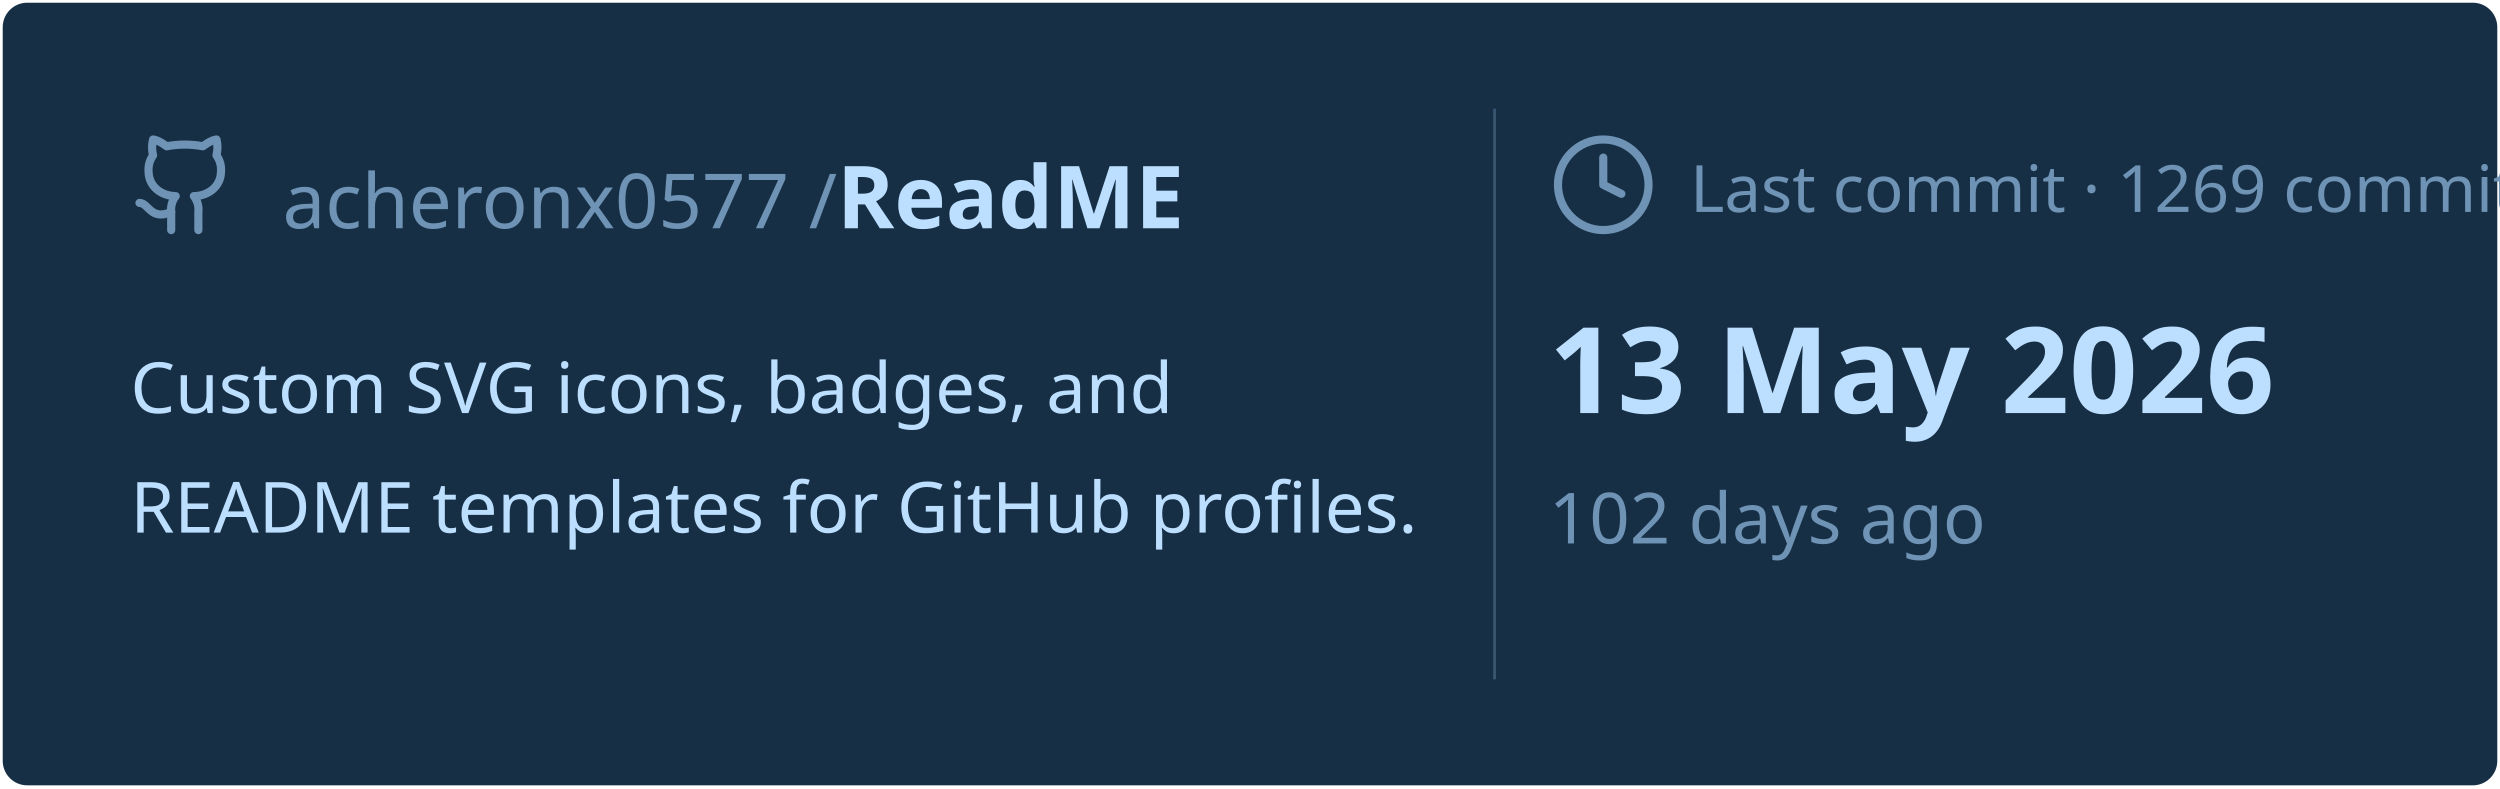
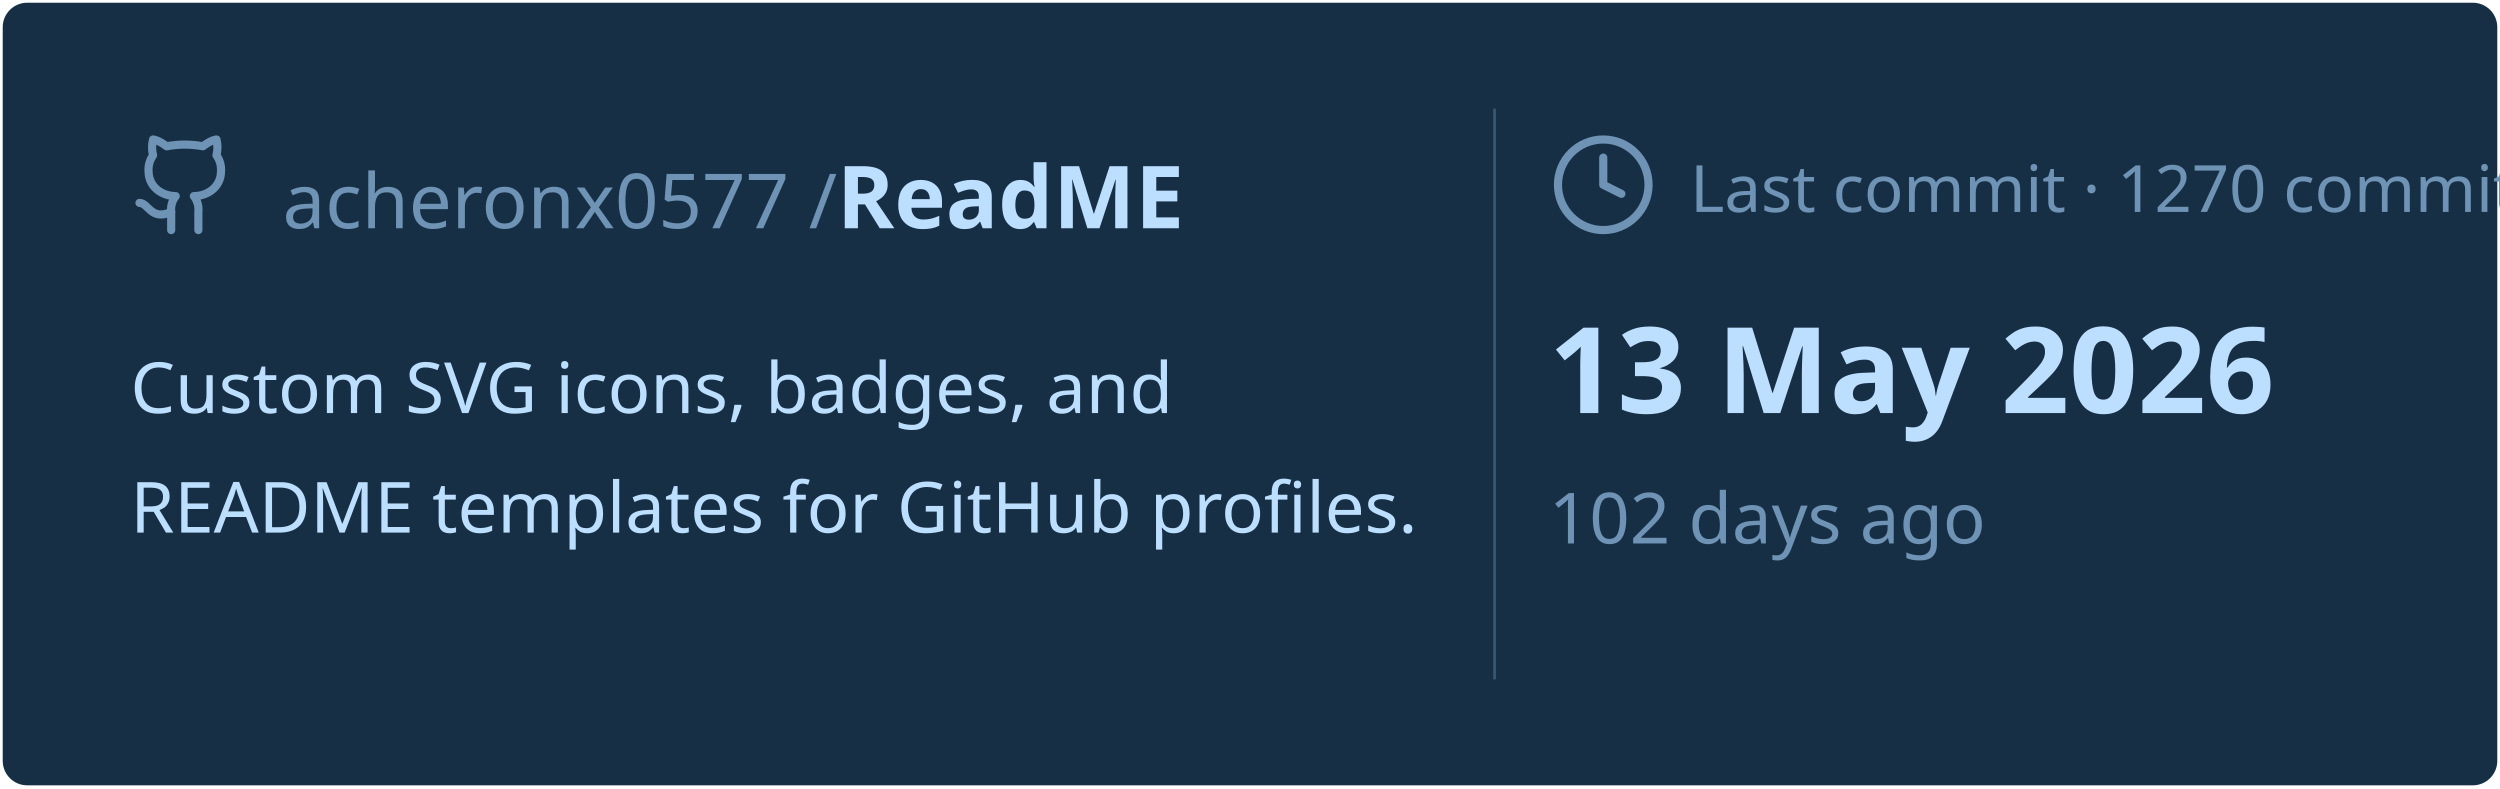
<svg xmlns="http://www.w3.org/2000/svg" viewBox="0 0 460 145" width="460px" height="145px">
  <rect stroke="#000000" stroke-opacity="0" fill="#172F45" rx="4.5" x="0.5" y="0.5" width="459" height="144" />
  <g transform="translate(24, 42)">
    <svg x="0" y="-18" width="20" height="20" viewBox="0 0 24 24" fill="none" stroke="#6E93B5" stroke-width="1.8" stroke-linecap="round" stroke-linejoin="round">
      <path d="M15 22v-4a4.8 4.8 0 0 0-1-3.5c3 0 6-2 6-5.5.08-1.25-.27-2.48-1-3.5.28-1.15.28-2.35 0-3.5 0 0-1 0-3 1.5-2.64-.5-5.36-.5-8 0C6 2 5 2 5 2c-.3 1.15-.3 2.35 0 3.5A5.403 5.403 0 0 0 4 9c0 3.5 3 5.5 6 5.5-.39.49-.68 1.05-.85 1.65-.17.6-.22 1.23-.15 1.85v4" />
      <path d="M9 18c-4.51 2-5-2-7-2" />
    </svg>
    <text x="28" y="0" font-family="&quot;Segoe UI&quot;, Ubuntu, sans-serif" font-size="14" font-weight="400" fill="#6E93B5">acheronx0577 /</text>
    <text x="130" y="0" font-family="&quot;Segoe UI&quot;, Ubuntu, sans-serif" font-size="16" font-weight="700" fill="#BDDFFF">ReadME</text>
  </g>
  <text x="24" y="76" font-family="&quot;Segoe UI&quot;, Ubuntu, sans-serif" font-size="13" font-weight="400" fill="#BDDFFF">Custom SVG icons, badges, and</text>
  <text x="24" y="98" font-family="&quot;Segoe UI&quot;, Ubuntu, sans-serif" font-size="13" font-weight="400" fill="#BDDFFF">README templates for GitHub profiles.</text>
  <line x1="275" y1="20" x2="275" y2="125" stroke="#6E93B5" stroke-width="0.5" stroke-opacity="0.4" />
  <svg x="285" y="24" width="20" height="20" viewBox="0 0 24 24" fill="none" stroke="#6E93B5" stroke-width="1.8" stroke-linecap="round" stroke-linejoin="round">
    <circle cx="12" cy="12" r="10" />
    <polyline points="12 6 12 12 16 14" />
  </svg>
-   <text x="311" y="39" font-family="&quot;Segoe UI&quot;, Ubuntu, sans-serif" font-size="12" font-weight="400" fill="#6E93B5">Last commit · 1269 commits</text>
+   <text x="311" y="39" font-family="&quot;Segoe UI&quot;, Ubuntu, sans-serif" font-size="12" font-weight="400" fill="#6E93B5">Last commit · 1270 commits</text>
  <text x="285" y="76" font-family="&quot;Segoe UI&quot;, Ubuntu, sans-serif" font-size="22" font-weight="700" fill="#BDDFFF">13 May 2026</text>
  <text x="285" y="100" font-family="&quot;Segoe UI&quot;, Ubuntu, sans-serif" font-size="13" font-weight="400" fill="#6E93B5">102 days ago</text>
</svg>
